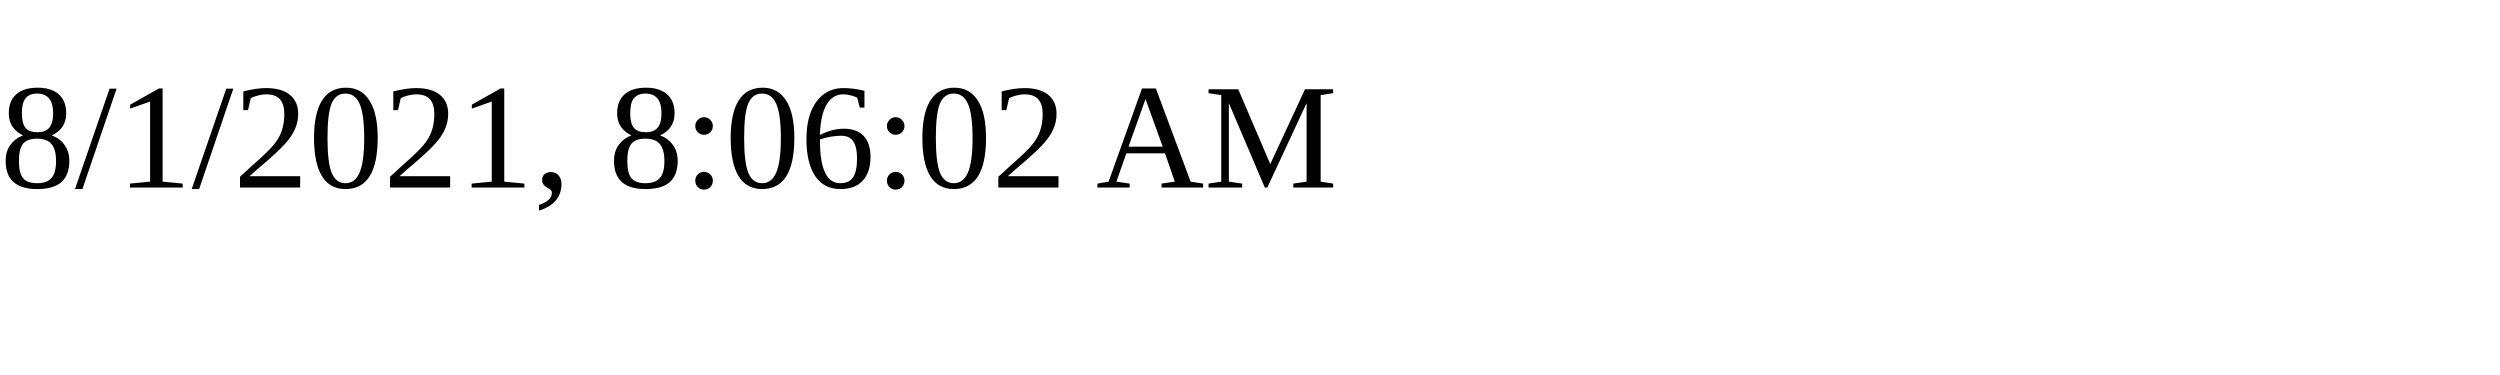
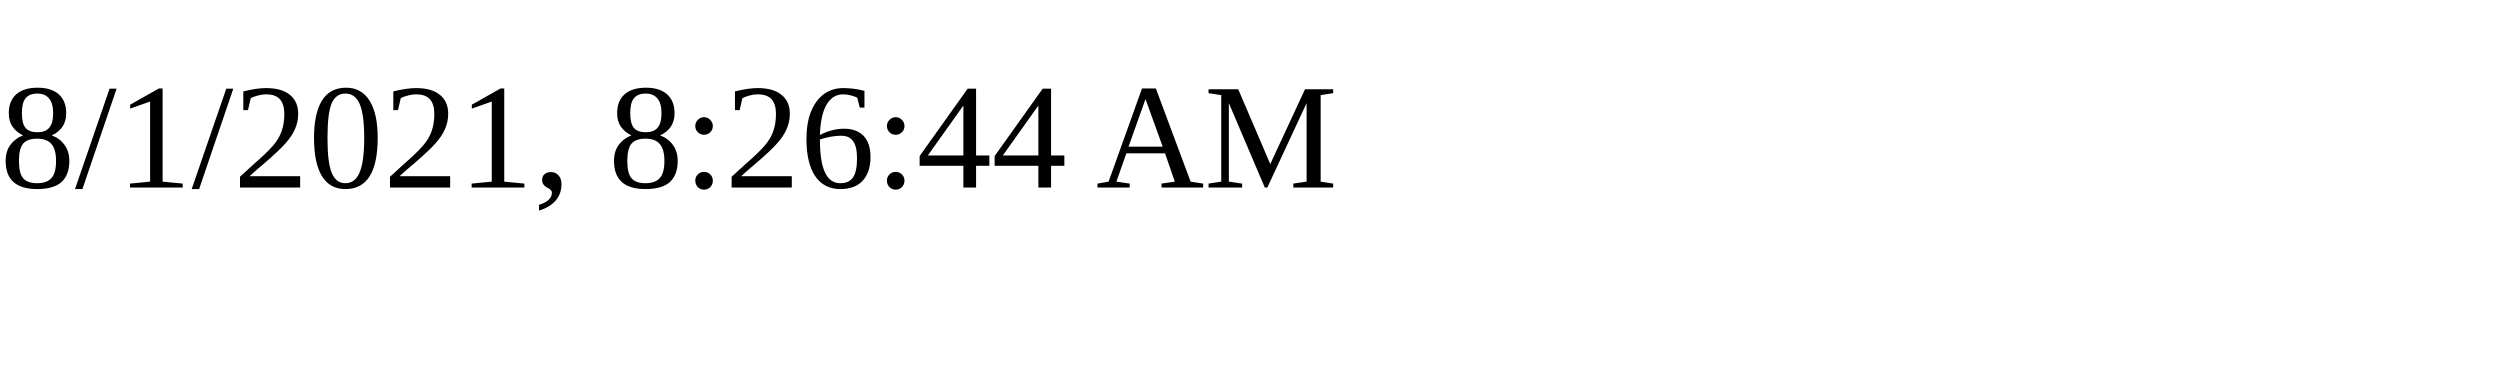
<svg xmlns="http://www.w3.org/2000/svg" height="30" width="200">
-   <text x="0" y="15">8/1/2021, 8:06:02 AM</text>
+   <text x="0" y="15">8/1/2021, 8:26:44 AM</text>
</svg>
